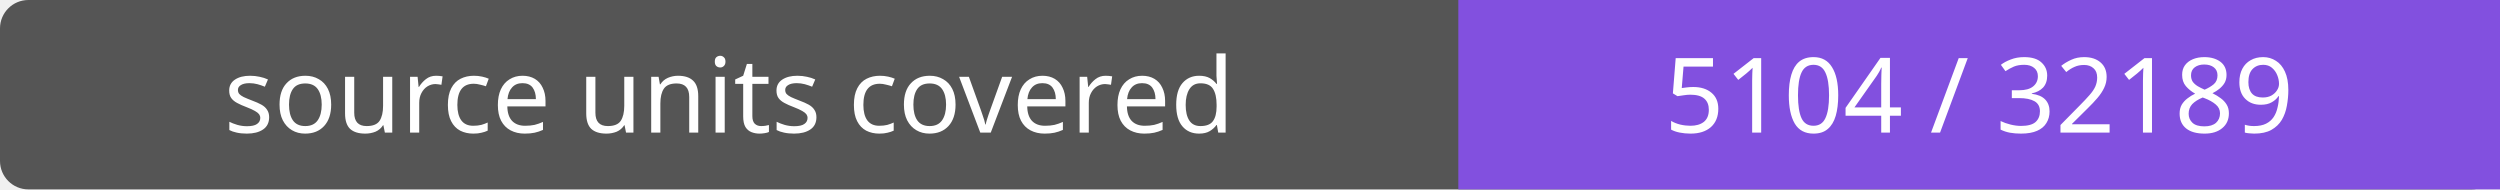
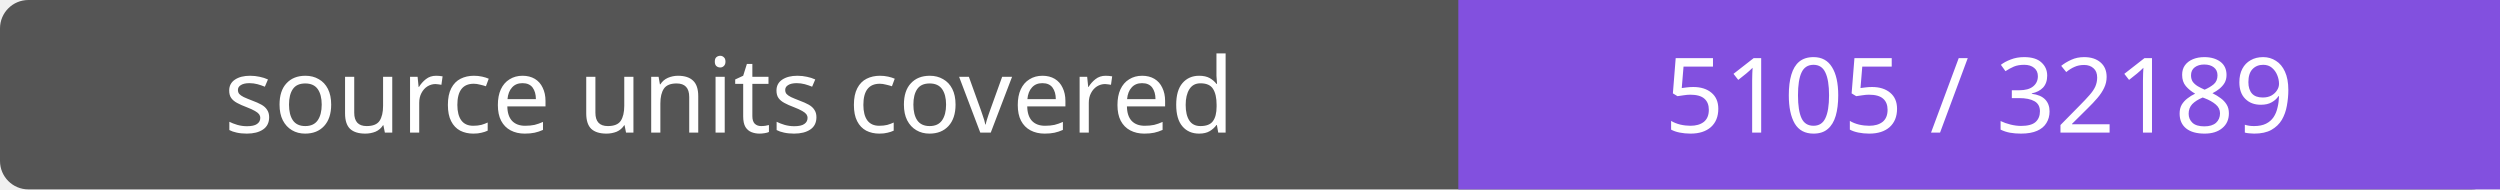
- <svg xmlns="http://www.w3.org/2000/svg" width="264" height="20" role="img" aria-label="source units covered: 5104 / 32189">
+ <svg xmlns="http://www.w3.org/2000/svg" width="264" height="20" role="img" aria-label="source units covered: 5105 / 32189">
  <rect width="264" height="20" rx="3" fill="#555" />
  <path fill="#8250df" d="M154 0h110v20H154z" />
  <g fill="#fff" text-anchor="middle" font-family="Verdana,sans-serif" font-size="11">
    <text x="77.0" y="14">source units covered</text>
-     <text x="209.0" y="14">5104 / 32189</text>
+     <text x="209.0" y="14">5105 / 32189</text>
  </g>
</svg>
